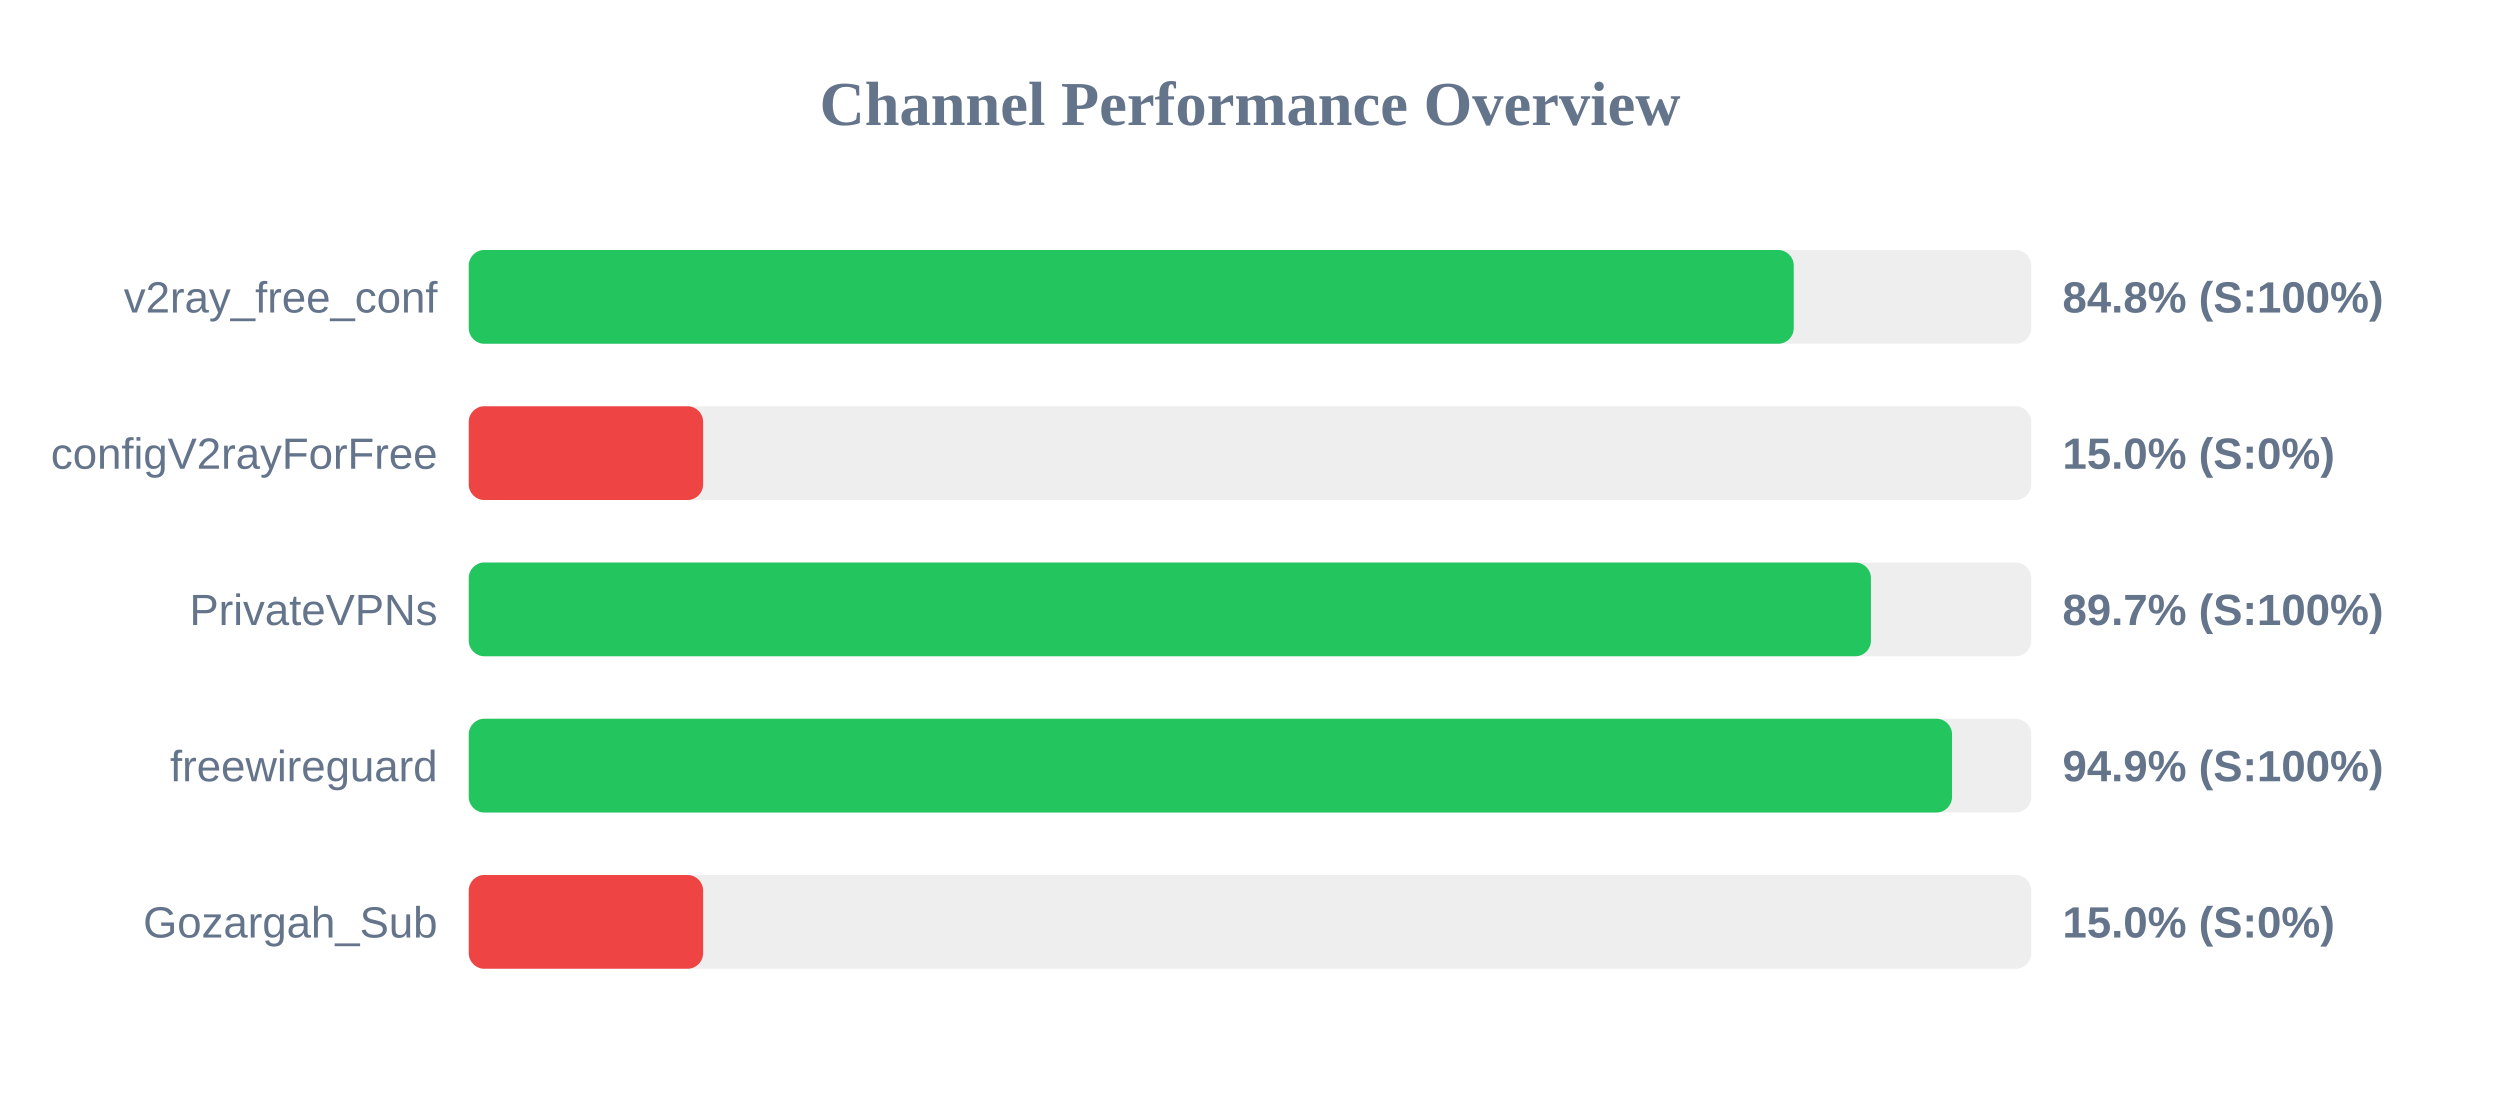
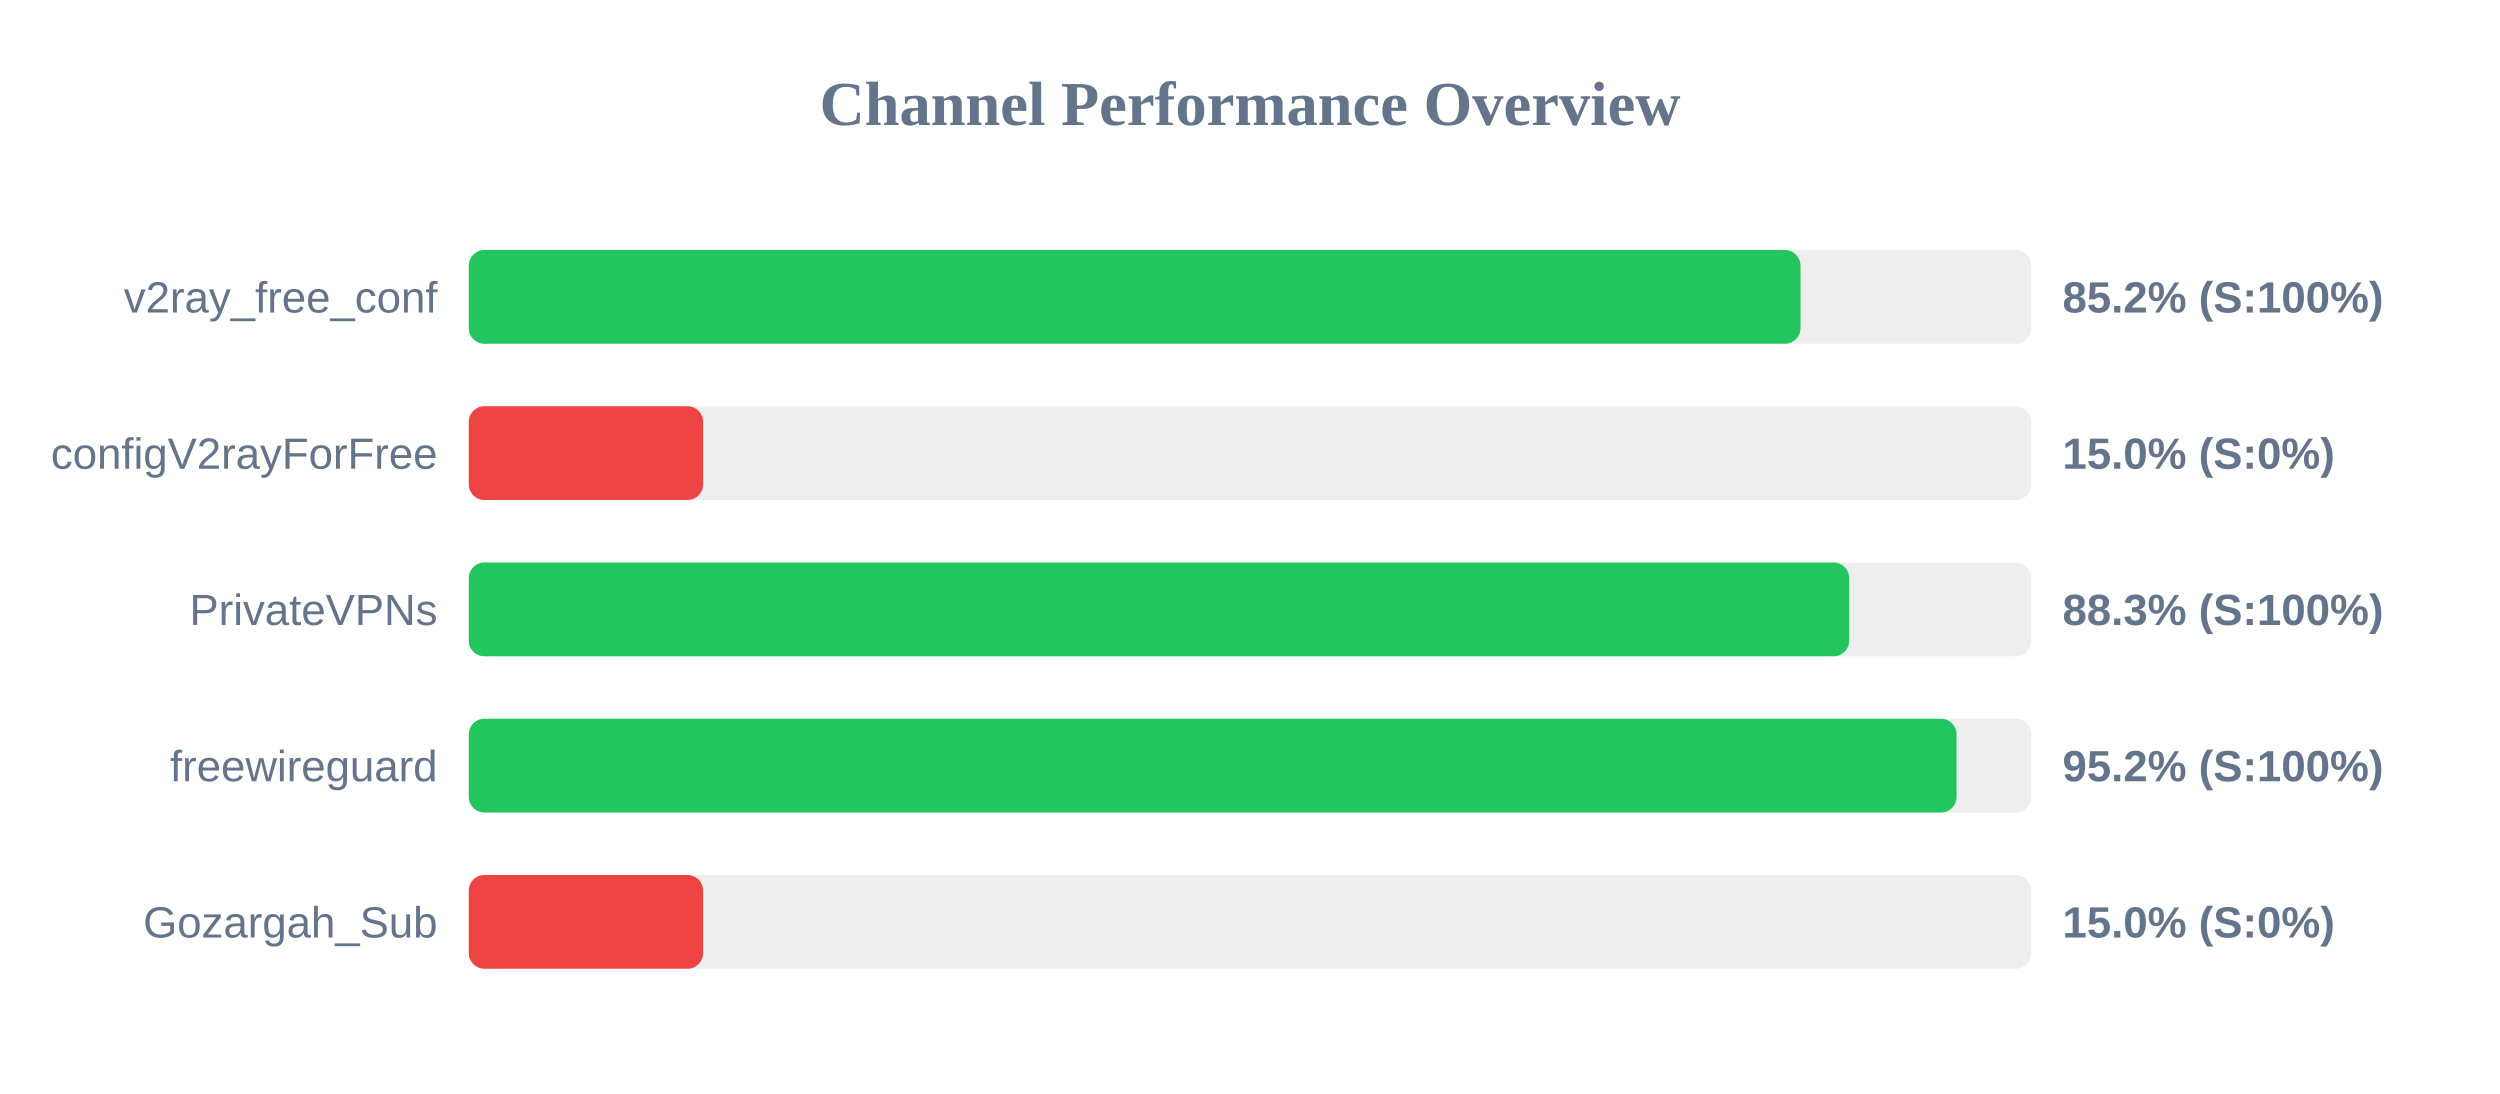
<svg xmlns="http://www.w3.org/2000/svg" width="800" height="350" version="1.1">
  <style>
        .row { font: 14px Arial; fill: #64748b; }
        .score { font: bold 14px Arial; fill: #64748b; }
    </style>
  <text x="400" y="40" text-anchor="middle" font-size="20px" font-weight="bold" fill="#64748b">Channel Performance Overview</text>
  <rect x="150" y="80" width="500" height="30" fill="#eee" rx="5" />
-   <rect x="150" y="80" width="424.0" height="30" fill="#22c55e" rx="5" />
+   <rect x="150" y="80" width="426.15" height="30" fill="#22c55e" rx="5" />
  <text x="140" y="100" text-anchor="end" class="row">v2ray_free_conf</text>
-   <text x="660" y="100" text-anchor="start" class="score">84.8% (S:100%)</text>
+   <text x="660" y="100" text-anchor="start" class="score">85.2% (S:100%)</text>
  <rect x="150" y="130" width="500" height="30" fill="#eee" rx="5" />
  <rect x="150" y="130" width="75.0" height="30" fill="#ef4444" rx="5" />
  <text x="140" y="150" text-anchor="end" class="row">configV2rayForFree</text>
  <text x="660" y="150" text-anchor="start" class="score">15.0% (S:0%)</text>
  <rect x="150" y="180" width="500" height="30" fill="#eee" rx="5" />
-   <rect x="150" y="180" width="448.7" height="30" fill="#22c55e" rx="5" />
+   <rect x="150" y="180" width="441.75" height="30" fill="#22c55e" rx="5" />
  <text x="140" y="200" text-anchor="end" class="row">PrivateVPNs</text>
-   <text x="660" y="200" text-anchor="start" class="score">89.7% (S:100%)</text>
+   <text x="660" y="200" text-anchor="start" class="score">88.3% (S:100%)</text>
  <rect x="150" y="230" width="500" height="30" fill="#eee" rx="5" />
-   <rect x="150" y="230" width="474.65" height="30" fill="#22c55e" rx="5" />
+   <rect x="150" y="230" width="476.1" height="30" fill="#22c55e" rx="5" />
  <text x="140" y="250" text-anchor="end" class="row">freewireguard</text>
-   <text x="660" y="250" text-anchor="start" class="score">94.9% (S:100%)</text>
+   <text x="660" y="250" text-anchor="start" class="score">95.2% (S:100%)</text>
  <rect x="150" y="280" width="500" height="30" fill="#eee" rx="5" />
  <rect x="150" y="280" width="75.0" height="30" fill="#ef4444" rx="5" />
  <text x="140" y="300" text-anchor="end" class="row">Gozargah_Sub</text>
  <text x="660" y="300" text-anchor="start" class="score">15.0% (S:0%)</text>
</svg>
